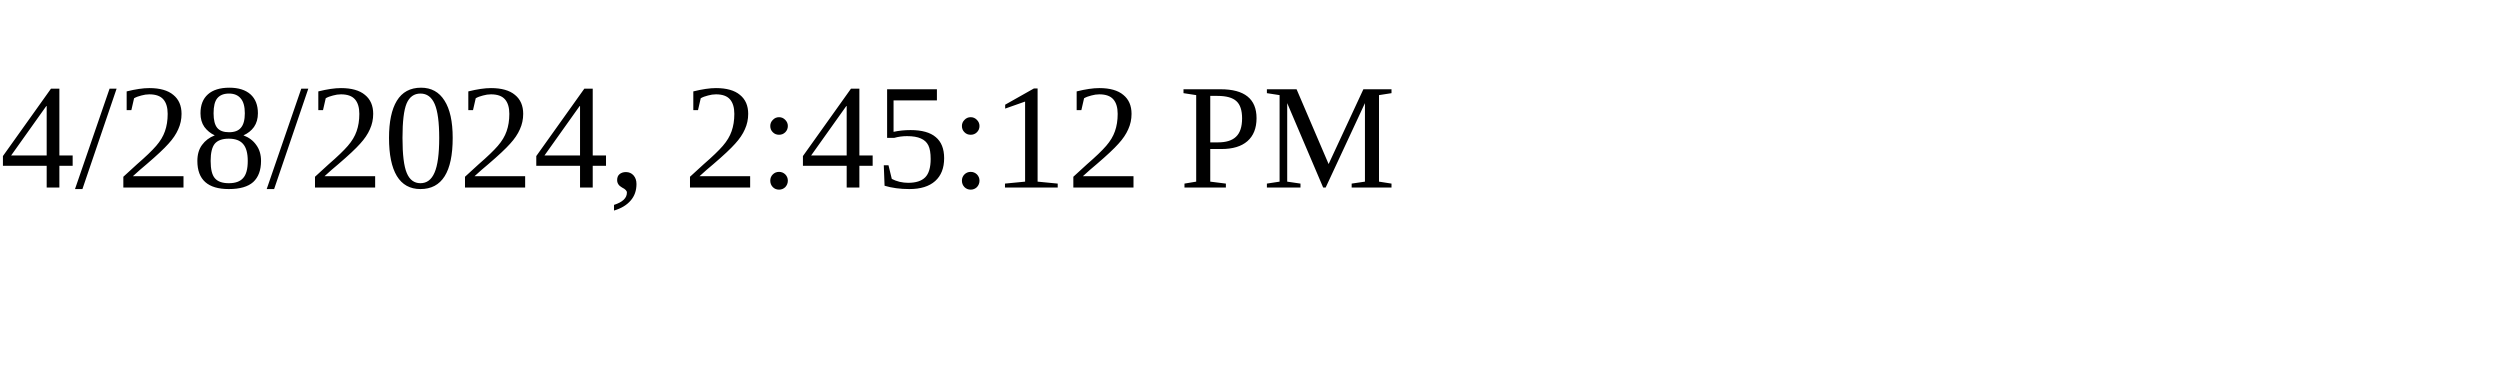
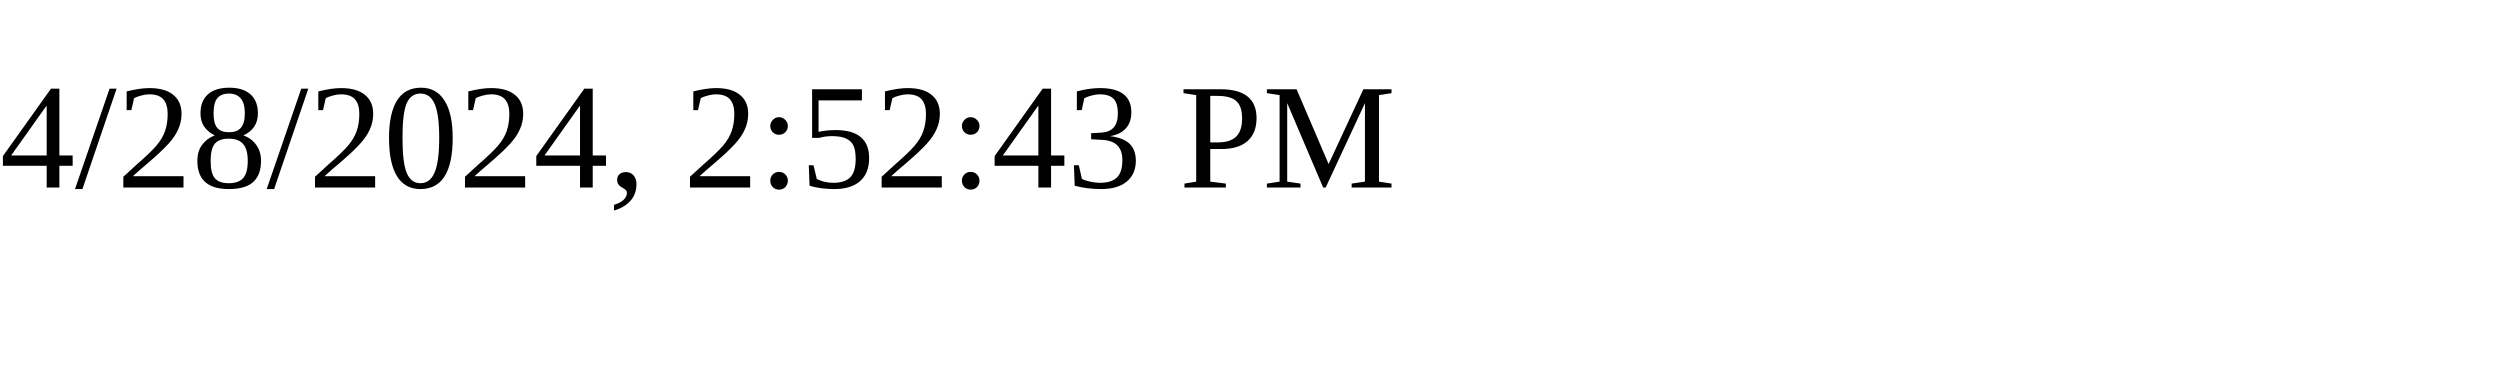
<svg xmlns="http://www.w3.org/2000/svg" height="30" width="200">
-   <text x="0" y="15">4/28/2024, 2:45:12 PM</text>
+   <text x="0" y="15">4/28/2024, 2:52:43 PM</text>
</svg>
